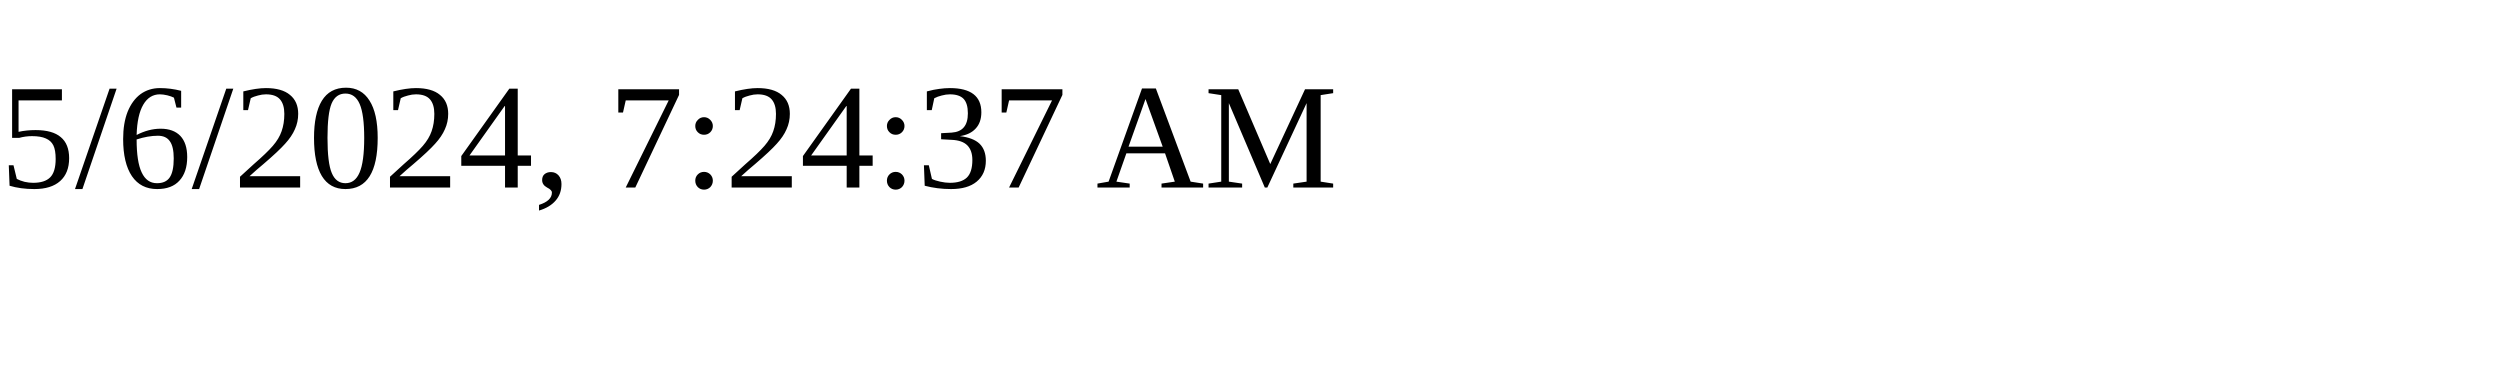
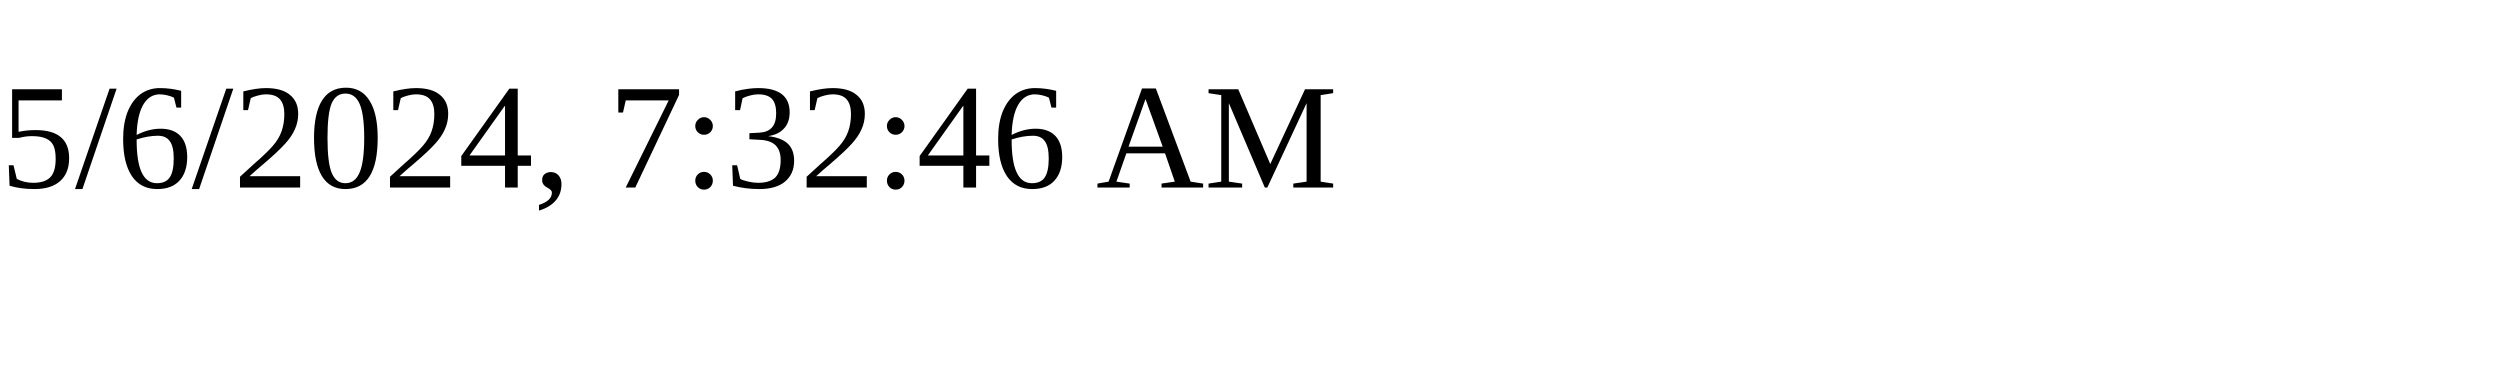
<svg xmlns="http://www.w3.org/2000/svg" height="30" width="200">
-   <text x="0" y="15">5/6/2024, 7:24:37 AM</text>
+   <text x="0" y="15">5/6/2024, 7:32:46 AM</text>
</svg>
